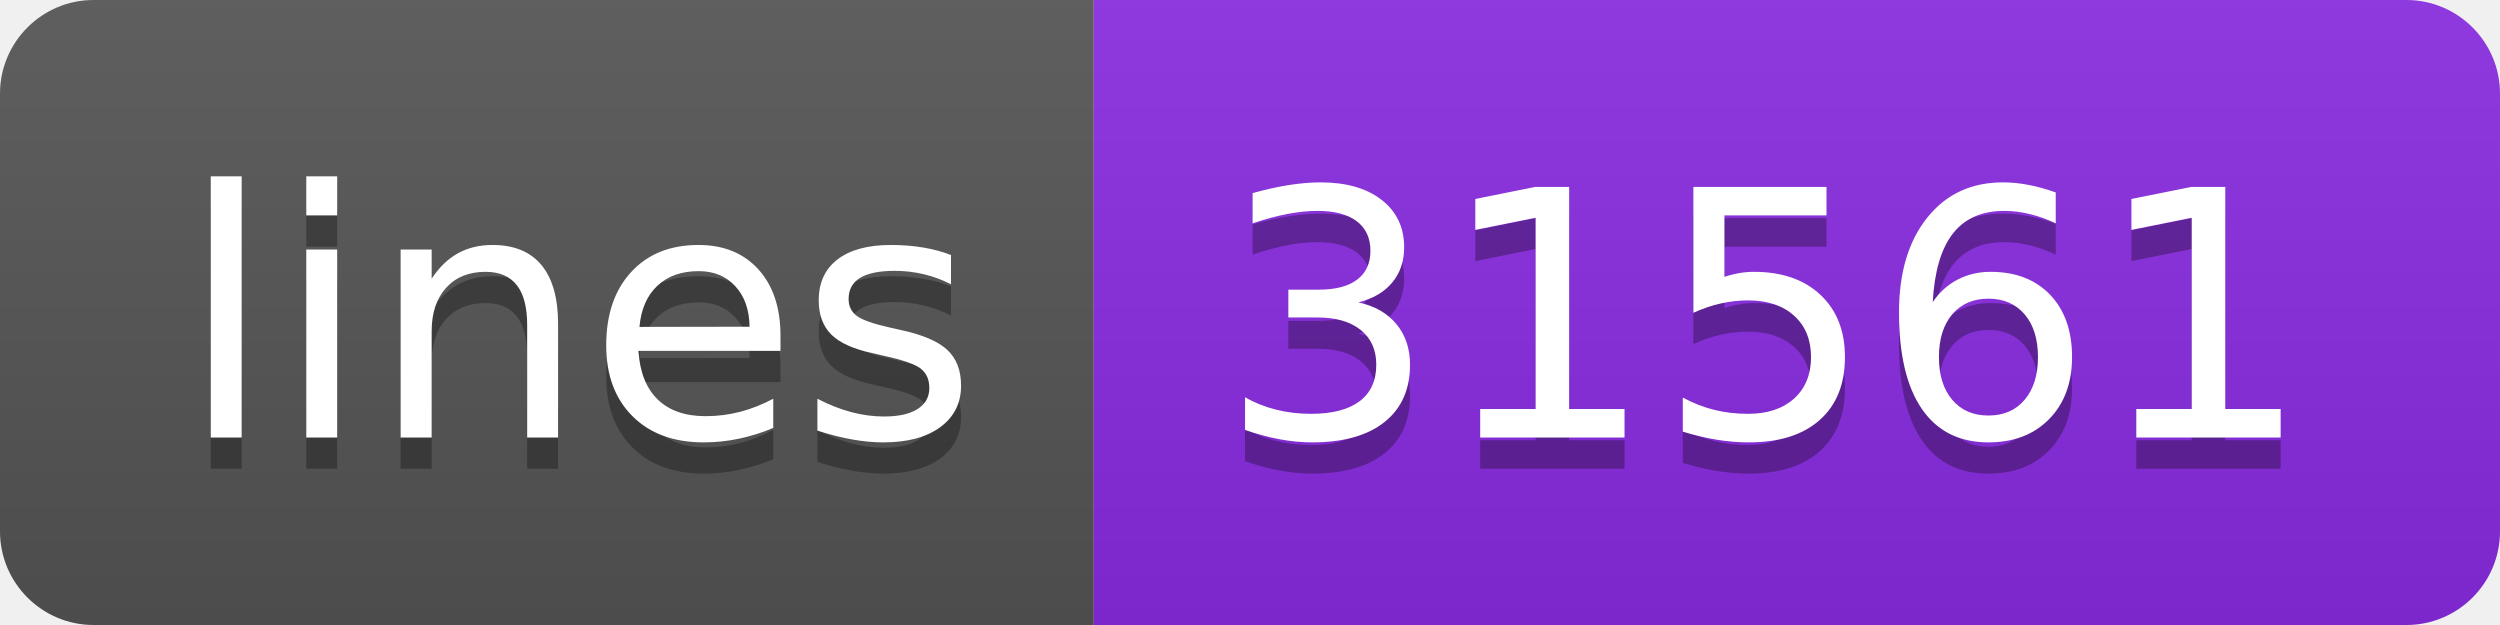
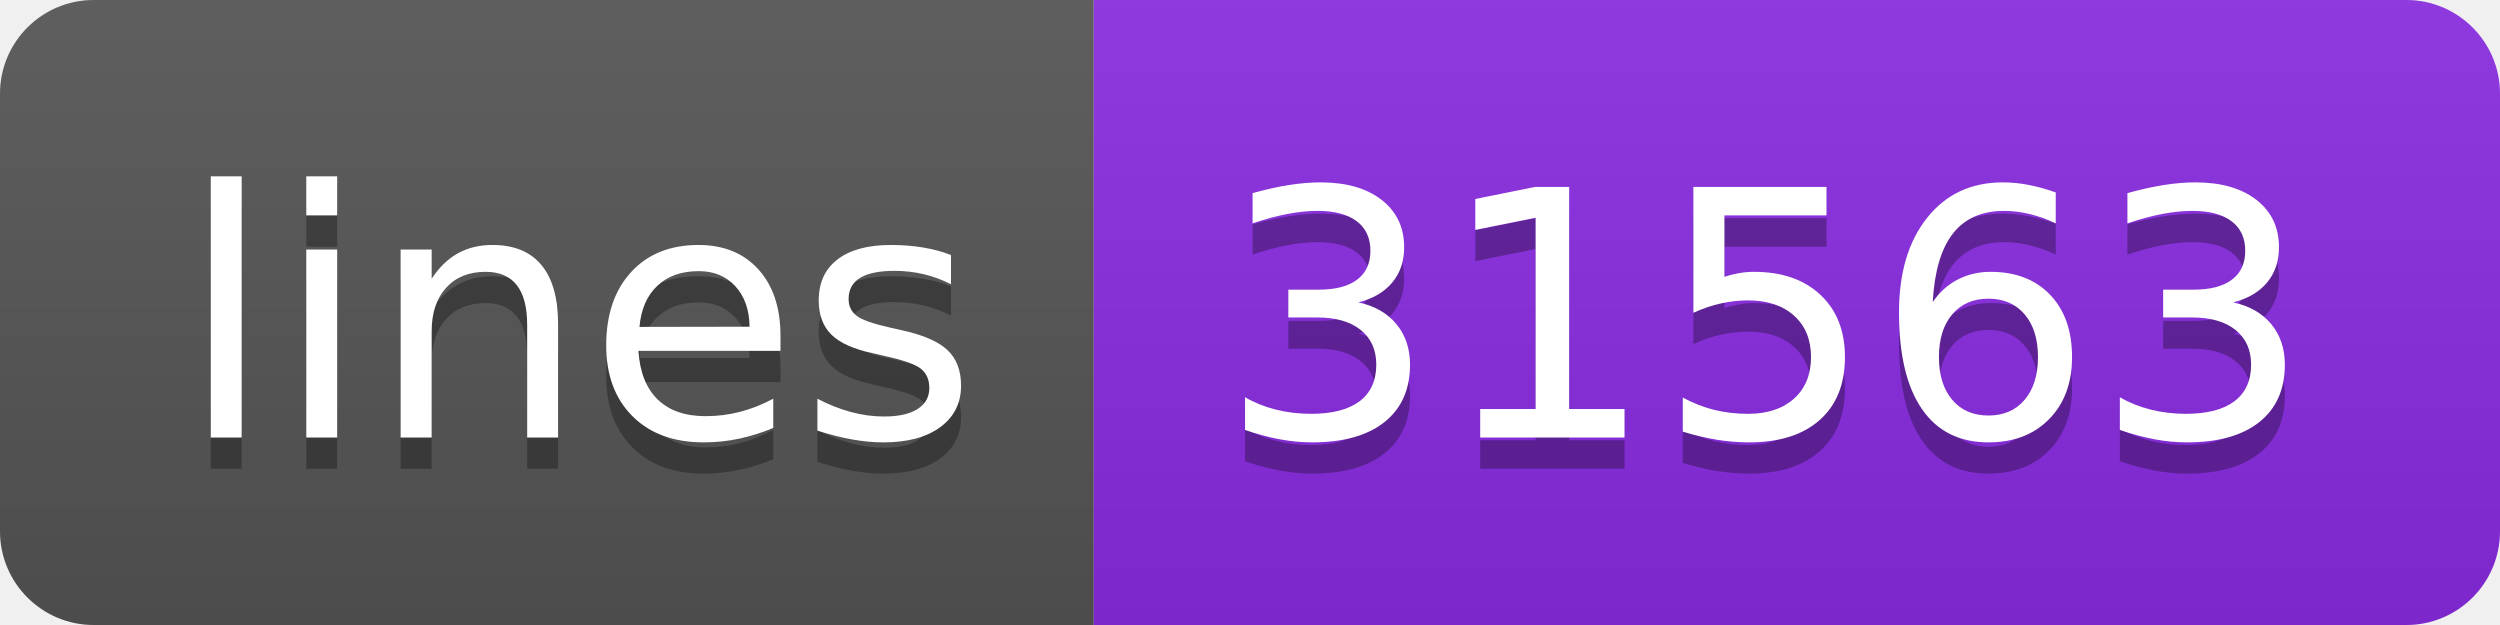
<svg xmlns="http://www.w3.org/2000/svg" width="80" height="20">
  <linearGradient id="s" x2="0" y2="100%">
    <stop offset="0" stop-color="#bbb" stop-opacity=".1" />
    <stop offset="1" stop-opacity=".1" />
  </linearGradient>
  <clipPath id="r">
    <rect width="80" height="20" rx="3" fill="#fff" />
  </clipPath>
  <g clip-path="url(#r)">
    <rect width="35" height="20" fill="#555" />
    <rect x="35" width="45" height="20" fill="blueviolet" />
    <rect width="80" height="20" fill="url(#s)" />
  </g>
  <g fill="#fff" text-anchor="middle" font-family="Verdana,Geneva,DejaVu Sans,sans-serif" text-rendering="geometricPrecision" font-size="110">
    <text x="185" y="150" fill="#010101" fill-opacity=".3" transform="scale(.1)" textLength="250">lines</text>
    <text x="185" y="140" transform="scale(.1)" textLength="250">lines</text>
-     <text x="565" y="150" fill="#010101" fill-opacity=".3" transform="scale(.1)" textLength="350">31561</text>
-     <text x="565" y="140" transform="scale(.1)" textLength="350">31561</text>
+     <text x="565" y="150" fill="#010101" fill-opacity=".3" transform="scale(.1)" textLength="350">31563</text>
+     <text x="565" y="140" transform="scale(.1)" textLength="350">31563</text>
  </g>
</svg>
